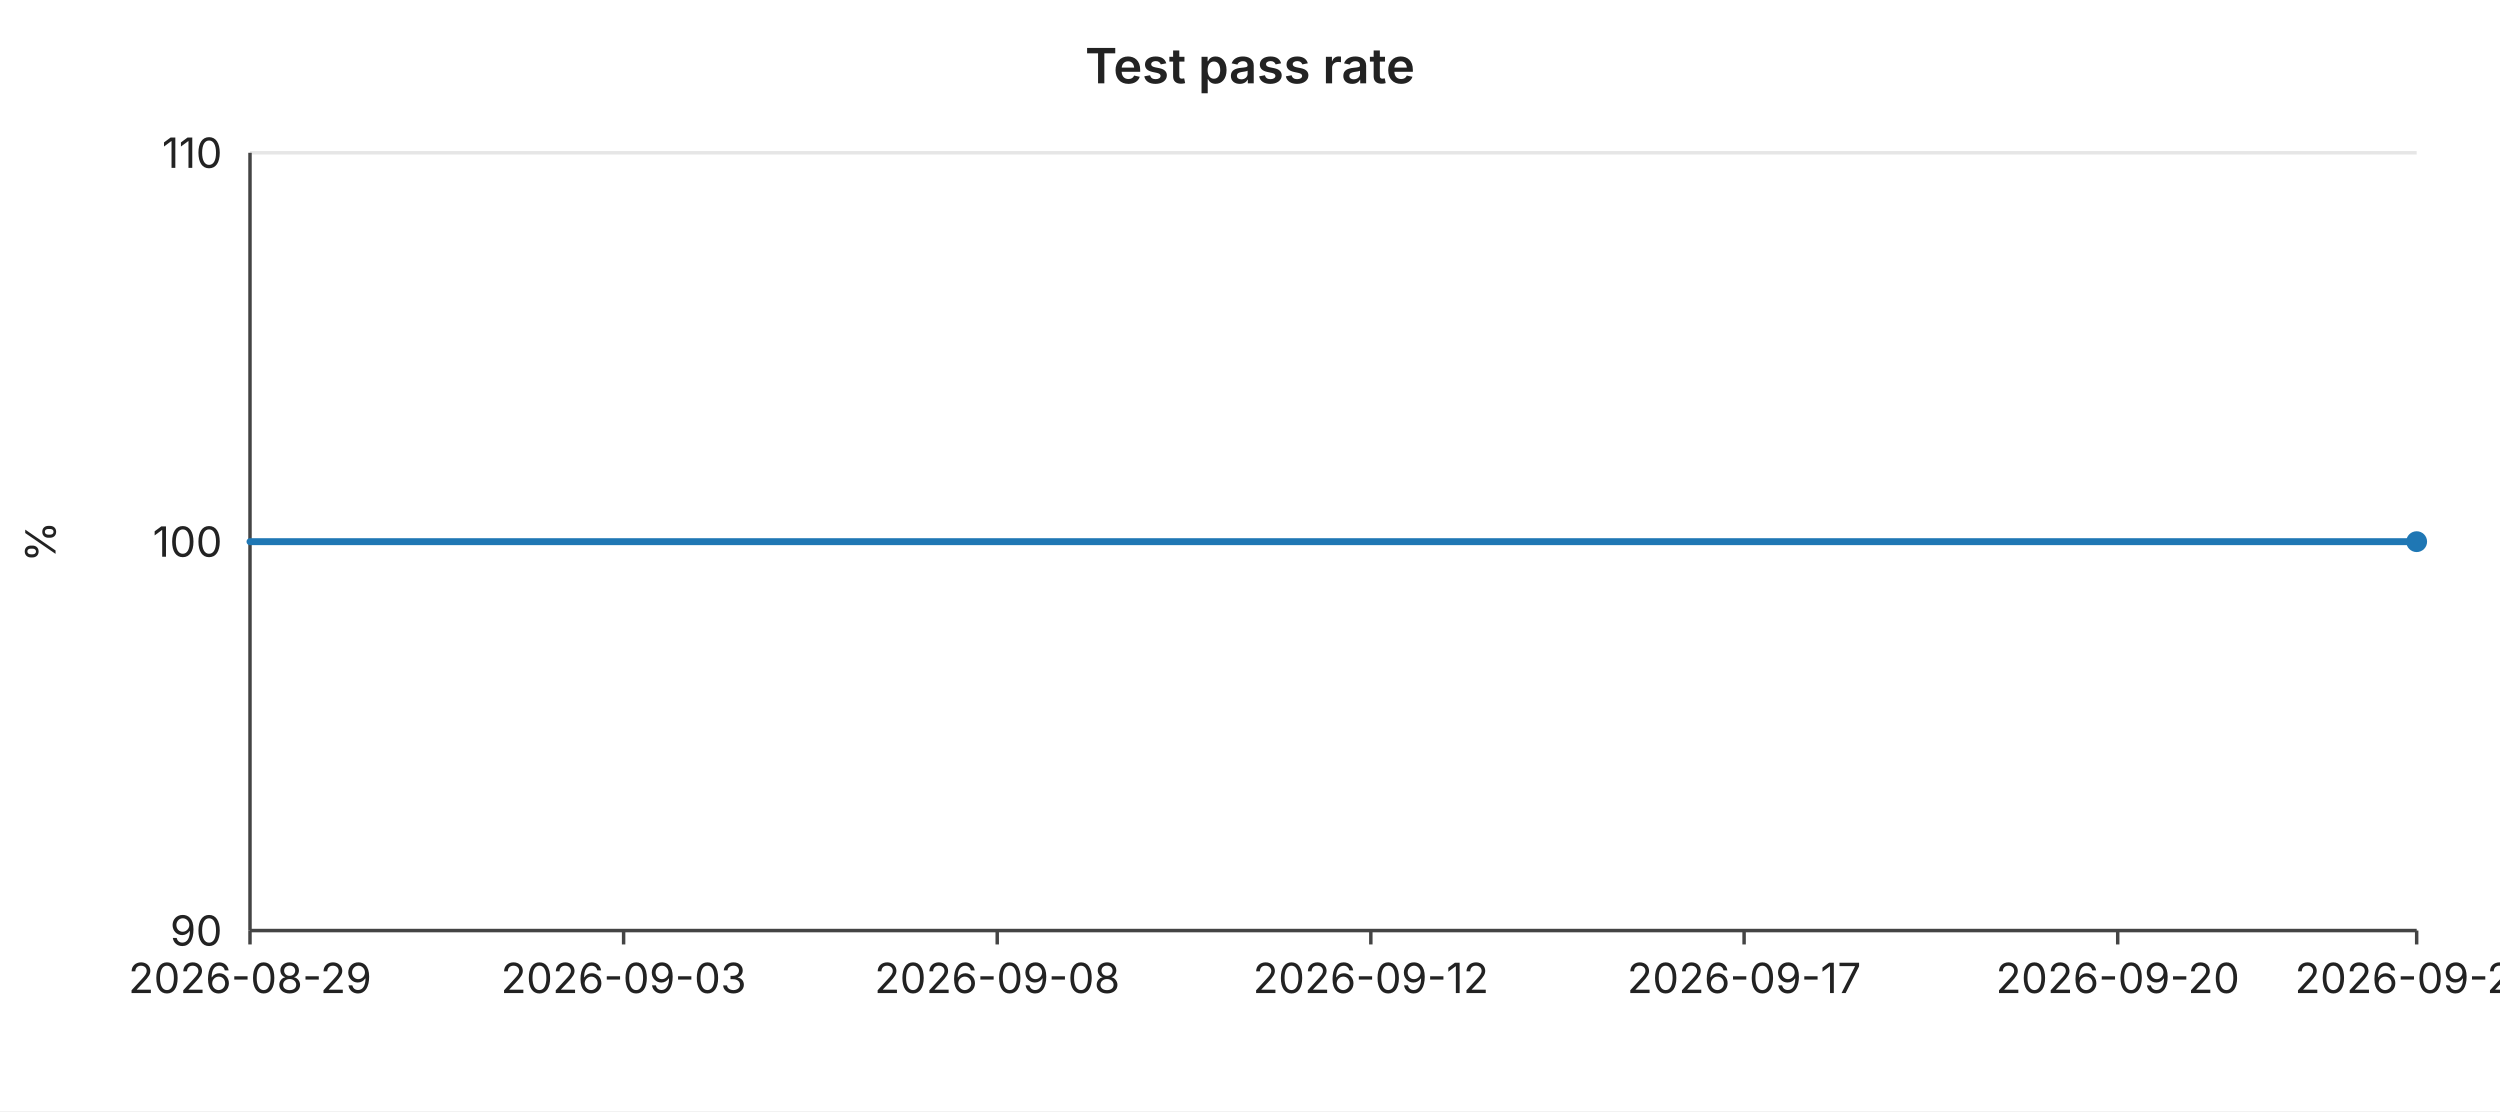
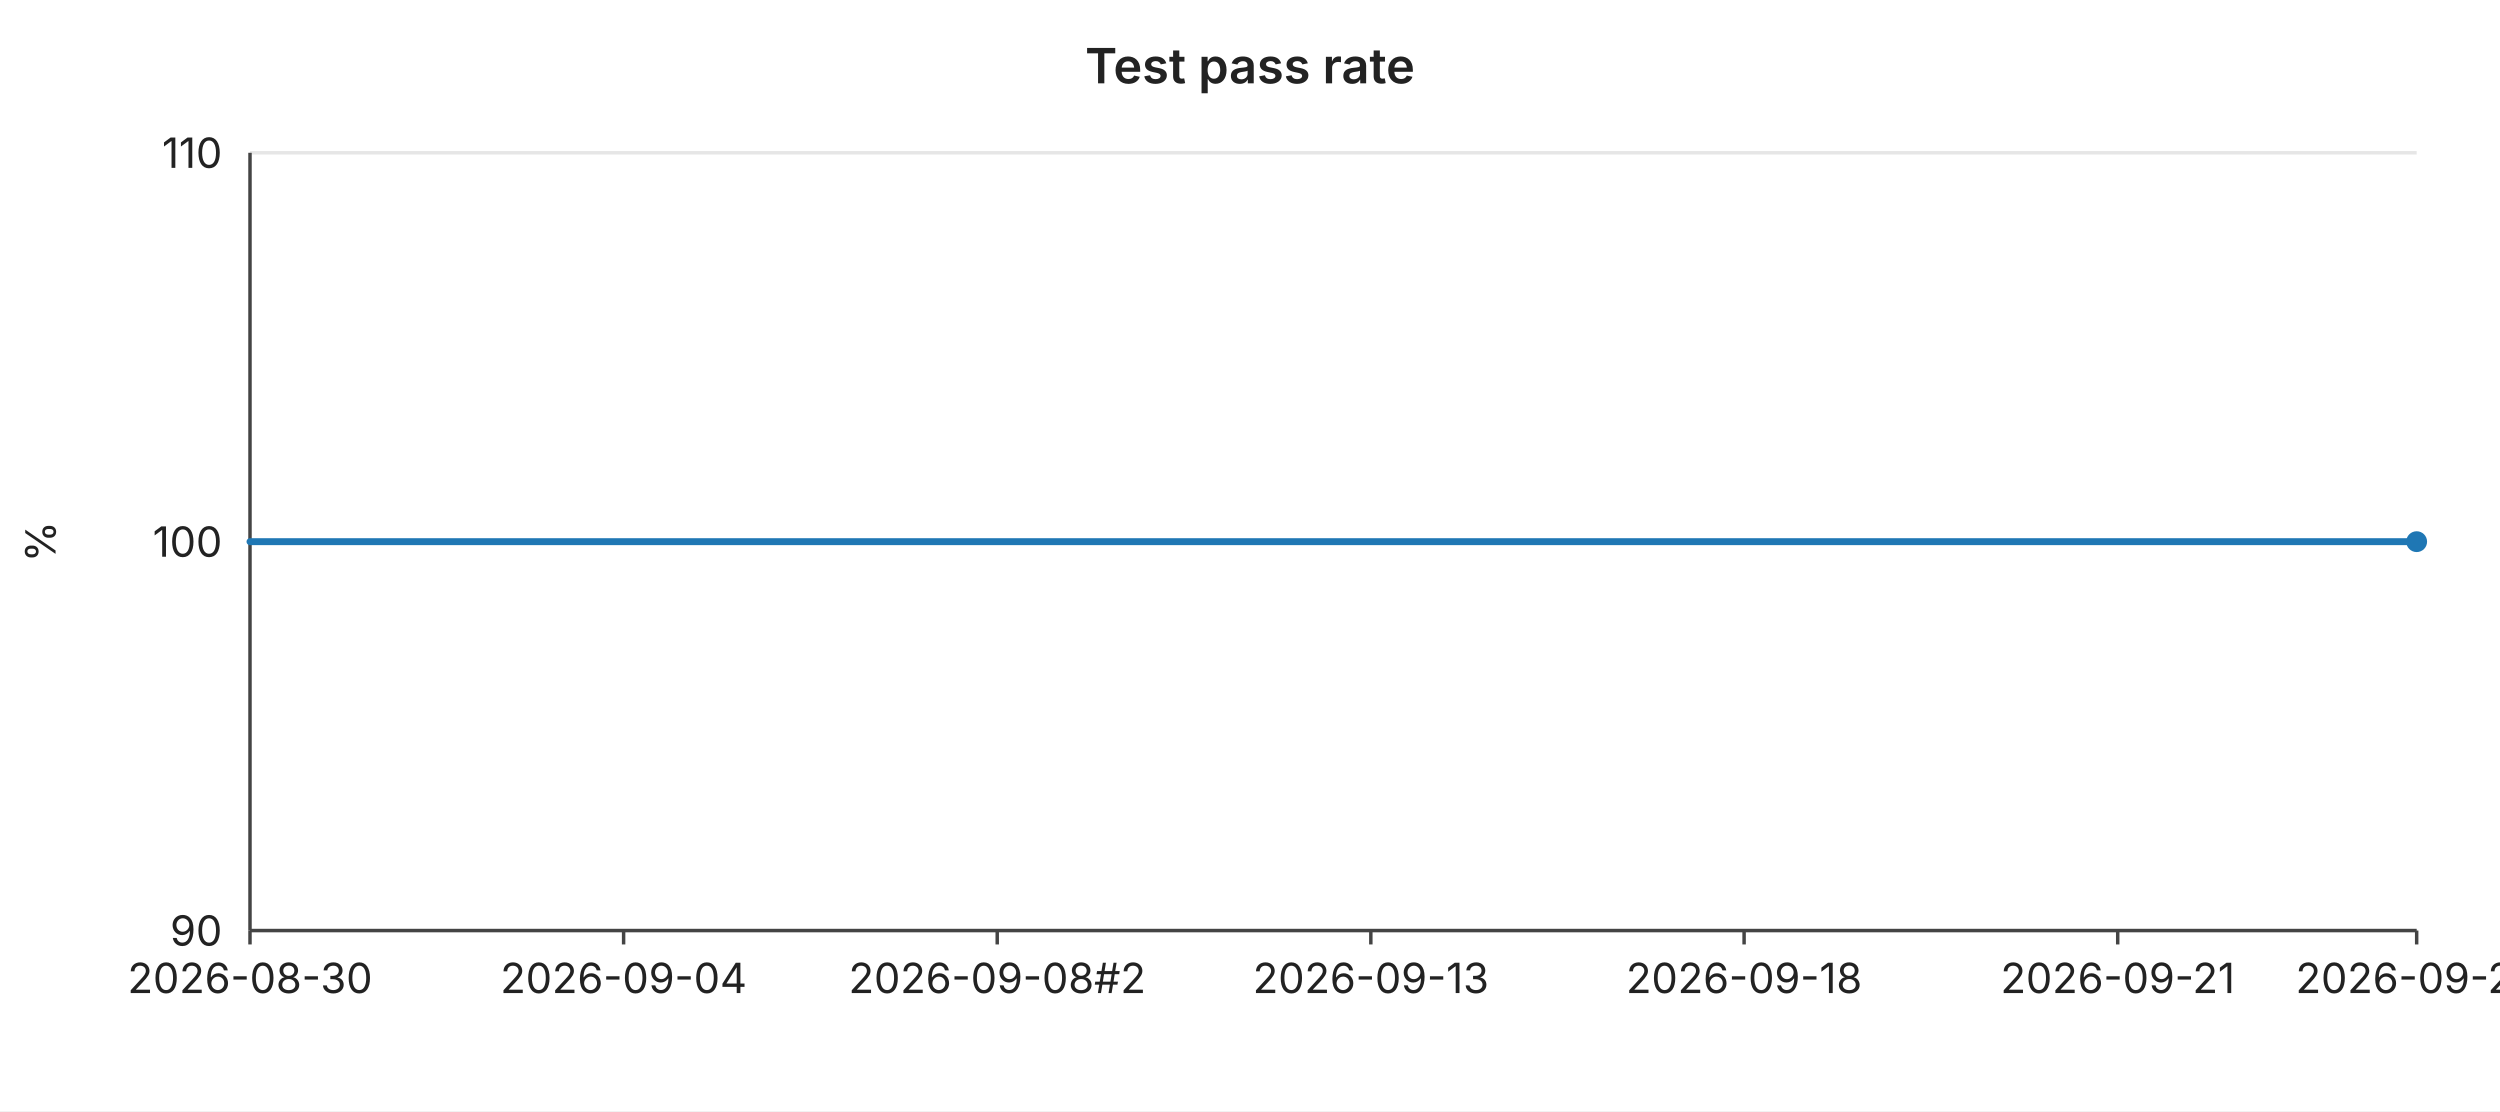
<svg xmlns="http://www.w3.org/2000/svg" width="720" height="320" viewBox="0 0 720 320" font-family="-apple-system,BlinkMacSystemFont,Segoe UI,sans-serif" font-size="12">
  <rect width="720" height="320" fill="#ffffff" />
  <text x="360" y="24" text-anchor="middle" font-size="14" font-weight="600" fill="#222">Test pass rate</text>
  <line x1="72" y1="44.0" x2="696" y2="44.0" stroke="#e6e6e6" stroke-width="1" />
  <text x="64" y="44.0" text-anchor="end" dominant-baseline="middle" fill="#222">110</text>
  <line x1="72" y1="156.0" x2="696" y2="156.0" stroke="#e6e6e6" stroke-width="1" />
  <text x="64" y="156.0" text-anchor="end" dominant-baseline="middle" fill="#222">100</text>
  <line x1="72" y1="268.0" x2="696" y2="268.0" stroke="#e6e6e6" stroke-width="1" />
  <text x="64" y="268.0" text-anchor="end" dominant-baseline="middle" fill="#222">90</text>
  <text x="16" y="156" text-anchor="middle" fill="#222" transform="rotate(-90 16 156)">%</text>
  <line x1="72" y1="44" x2="72" y2="268" stroke="#444" stroke-width="1" />
  <line x1="72" y1="268" x2="696" y2="268" stroke="#444" stroke-width="1" />
  <line x1="72.0" y1="268" x2="72.0" y2="272" stroke="#444" stroke-width="1" />
-   <text x="72.0" y="286" text-anchor="middle" fill="#222">2026-08-29</text>
+   <text x="72.0" y="286" text-anchor="middle" fill="#222">2026-08-30</text>
  <line x1="179.6" y1="268" x2="179.6" y2="272" stroke="#444" stroke-width="1" />
-   <text x="179.6" y="286" text-anchor="middle" fill="#222">2026-09-03</text>
+   <text x="179.6" y="286" text-anchor="middle" fill="#222">2026-09-04</text>
  <line x1="287.2" y1="268" x2="287.2" y2="272" stroke="#444" stroke-width="1" />
-   <text x="287.2" y="286" text-anchor="middle" fill="#222">2026-09-08</text>
+   <text x="287.2" y="286" text-anchor="middle" fill="#222">2026-09-08#2</text>
  <line x1="394.8" y1="268" x2="394.8" y2="272" stroke="#444" stroke-width="1" />
-   <text x="394.8" y="286" text-anchor="middle" fill="#222">2026-09-12</text>
+   <text x="394.8" y="286" text-anchor="middle" fill="#222">2026-09-13</text>
  <line x1="502.3" y1="268" x2="502.3" y2="272" stroke="#444" stroke-width="1" />
-   <text x="502.3" y="286" text-anchor="middle" fill="#222">2026-09-17</text>
+   <text x="502.3" y="286" text-anchor="middle" fill="#222">2026-09-18</text>
  <line x1="609.9" y1="268" x2="609.9" y2="272" stroke="#444" stroke-width="1" />
-   <text x="609.9" y="286" text-anchor="middle" fill="#222">2026-09-20</text>
+   <text x="609.9" y="286" text-anchor="middle" fill="#222">2026-09-21</text>
  <line x1="696.0" y1="268" x2="696.0" y2="272" stroke="#444" stroke-width="1" />
-   <text x="696.0" y="286" text-anchor="middle" fill="#222">2026-09-24</text>
+   <text x="696.0" y="286" text-anchor="middle" fill="#222">2026-09-25</text>
  <polyline fill="none" stroke="#1f77b4" stroke-width="2" stroke-linejoin="round" stroke-linecap="round" points="72.0,156.0 93.5,156.0 115.0,156.0 136.6,156.0 158.1,156.0 179.6,156.0 201.1,156.0 222.6,156.0 244.1,156.0 265.7,156.0 287.2,156.0 308.7,156.0 330.2,156.0 351.7,156.0 373.2,156.0 394.8,156.0 416.3,156.0 437.8,156.0 459.3,156.0 480.8,156.0 502.3,156.0 523.9,156.0 545.4,156.0 566.9,156.0 588.4,156.0 609.9,156.0 631.4,156.0 653.0,156.0 674.5,156.0 696.0,156.0" />
  <circle cx="696.0" cy="156.0" r="3" fill="#1f77b4" />
</svg>
